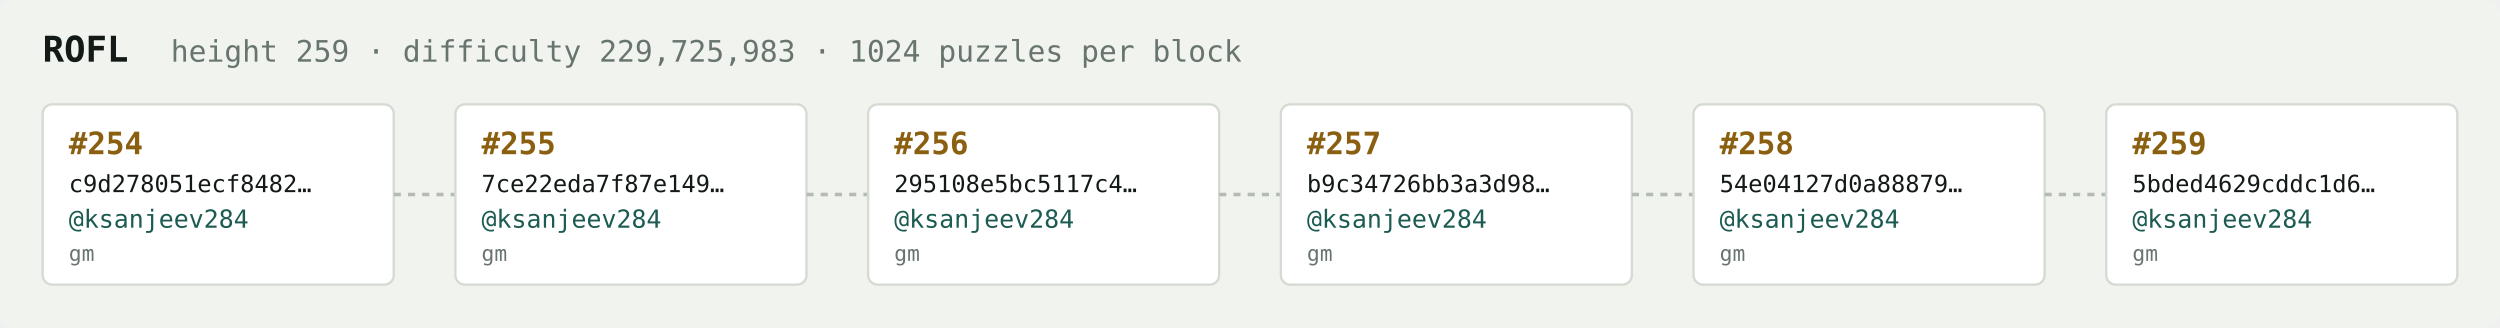
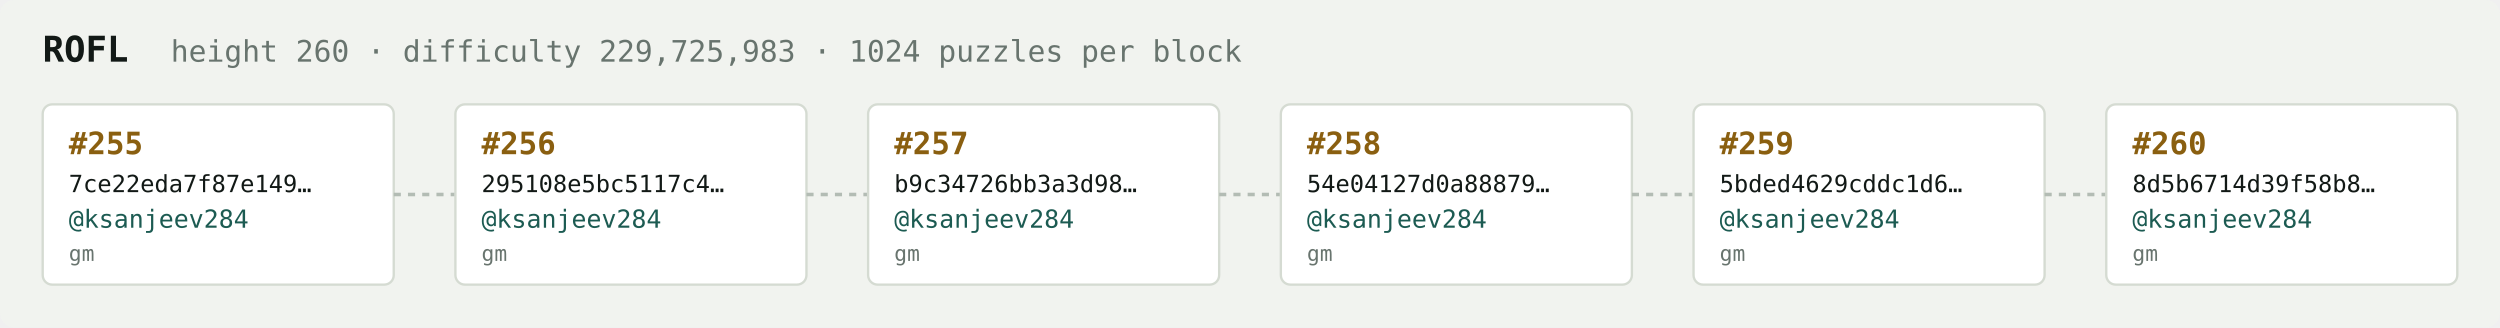
<svg xmlns="http://www.w3.org/2000/svg" width="1054" height="138" viewBox="0 0 1054 138" font-family="ui-monospace,SFMono-Regular,Menlo,monospace">
  <rect fill="#f1f3ef" width="1054" height="138" rx="6" />
  <text x="18" y="26" fill="#121916" font-size="15" font-weight="700">ROFL</text>
-   <text x="72" y="26" fill="#68746e" font-size="12.5">height 259 · difficulty 229,725,983 · 1024 puzzles per block</text>
+   <text x="72" y="26" fill="#68746e" font-size="12.5">height 260 · difficulty 229,725,983 · 1024 puzzles per block</text>
  <rect x="18" y="44" width="148" height="76" rx="4" fill="#ffffff" stroke="#d5dbd2" stroke-width="1" />
-   <text x="29" y="65" fill="#8a5f10" font-size="13" font-weight="700">#254</text>
-   <text x="29" y="81" fill="#121916" font-size="10">c9d278051ecf8482…</text>
+   <text x="29" y="65" fill="#8a5f10" font-size="13" font-weight="700">#255</text>
+   <text x="29" y="81" fill="#121916" font-size="10">7ce22eda7f87e149…</text>
  <text x="29" y="96" fill="#1c5b52" font-size="10.5">@ksanjeev284</text>
  <text x="29" y="110" fill="#68746e" font-size="9">gm</text>
  <line x1="166" y1="82.0" x2="192" y2="82.0" stroke="#b3bcb4" stroke-width="1.5" stroke-dasharray="3 3" />
  <rect x="192" y="44" width="148" height="76" rx="4" fill="#ffffff" stroke="#d5dbd2" stroke-width="1" />
-   <text x="203" y="65" fill="#8a5f10" font-size="13" font-weight="700">#255</text>
-   <text x="203" y="81" fill="#121916" font-size="10">7ce22eda7f87e149…</text>
+   <text x="203" y="65" fill="#8a5f10" font-size="13" font-weight="700">#256</text>
+   <text x="203" y="81" fill="#121916" font-size="10">295108e5bc5117c4…</text>
  <text x="203" y="96" fill="#1c5b52" font-size="10.5">@ksanjeev284</text>
  <text x="203" y="110" fill="#68746e" font-size="9">gm</text>
  <line x1="340" y1="82.0" x2="366" y2="82.0" stroke="#b3bcb4" stroke-width="1.5" stroke-dasharray="3 3" />
  <rect x="366" y="44" width="148" height="76" rx="4" fill="#ffffff" stroke="#d5dbd2" stroke-width="1" />
-   <text x="377" y="65" fill="#8a5f10" font-size="13" font-weight="700">#256</text>
-   <text x="377" y="81" fill="#121916" font-size="10">295108e5bc5117c4…</text>
+   <text x="377" y="65" fill="#8a5f10" font-size="13" font-weight="700">#257</text>
+   <text x="377" y="81" fill="#121916" font-size="10">b9c34726bb3a3d98…</text>
  <text x="377" y="96" fill="#1c5b52" font-size="10.5">@ksanjeev284</text>
  <text x="377" y="110" fill="#68746e" font-size="9">gm</text>
  <line x1="514" y1="82.0" x2="540" y2="82.0" stroke="#b3bcb4" stroke-width="1.5" stroke-dasharray="3 3" />
  <rect x="540" y="44" width="148" height="76" rx="4" fill="#ffffff" stroke="#d5dbd2" stroke-width="1" />
-   <text x="551" y="65" fill="#8a5f10" font-size="13" font-weight="700">#257</text>
-   <text x="551" y="81" fill="#121916" font-size="10">b9c34726bb3a3d98…</text>
+   <text x="551" y="65" fill="#8a5f10" font-size="13" font-weight="700">#258</text>
+   <text x="551" y="81" fill="#121916" font-size="10">54e04127d0a88879…</text>
  <text x="551" y="96" fill="#1c5b52" font-size="10.5">@ksanjeev284</text>
  <text x="551" y="110" fill="#68746e" font-size="9">gm</text>
  <line x1="688" y1="82.0" x2="714" y2="82.0" stroke="#b3bcb4" stroke-width="1.5" stroke-dasharray="3 3" />
  <rect x="714" y="44" width="148" height="76" rx="4" fill="#ffffff" stroke="#d5dbd2" stroke-width="1" />
-   <text x="725" y="65" fill="#8a5f10" font-size="13" font-weight="700">#258</text>
-   <text x="725" y="81" fill="#121916" font-size="10">54e04127d0a88879…</text>
+   <text x="725" y="65" fill="#8a5f10" font-size="13" font-weight="700">#259</text>
+   <text x="725" y="81" fill="#121916" font-size="10">5bded4629cddc1d6…</text>
  <text x="725" y="96" fill="#1c5b52" font-size="10.5">@ksanjeev284</text>
  <text x="725" y="110" fill="#68746e" font-size="9">gm</text>
  <line x1="862" y1="82.0" x2="888" y2="82.0" stroke="#b3bcb4" stroke-width="1.5" stroke-dasharray="3 3" />
  <rect x="888" y="44" width="148" height="76" rx="4" fill="#ffffff" stroke="#d5dbd2" stroke-width="1" />
-   <text x="899" y="65" fill="#8a5f10" font-size="13" font-weight="700">#259</text>
-   <text x="899" y="81" fill="#121916" font-size="10">5bded4629cddc1d6…</text>
+   <text x="899" y="65" fill="#8a5f10" font-size="13" font-weight="700">#260</text>
+   <text x="899" y="81" fill="#121916" font-size="10">8d5b6714d39f58b8…</text>
  <text x="899" y="96" fill="#1c5b52" font-size="10.5">@ksanjeev284</text>
  <text x="899" y="110" fill="#68746e" font-size="9">gm</text>
</svg>
